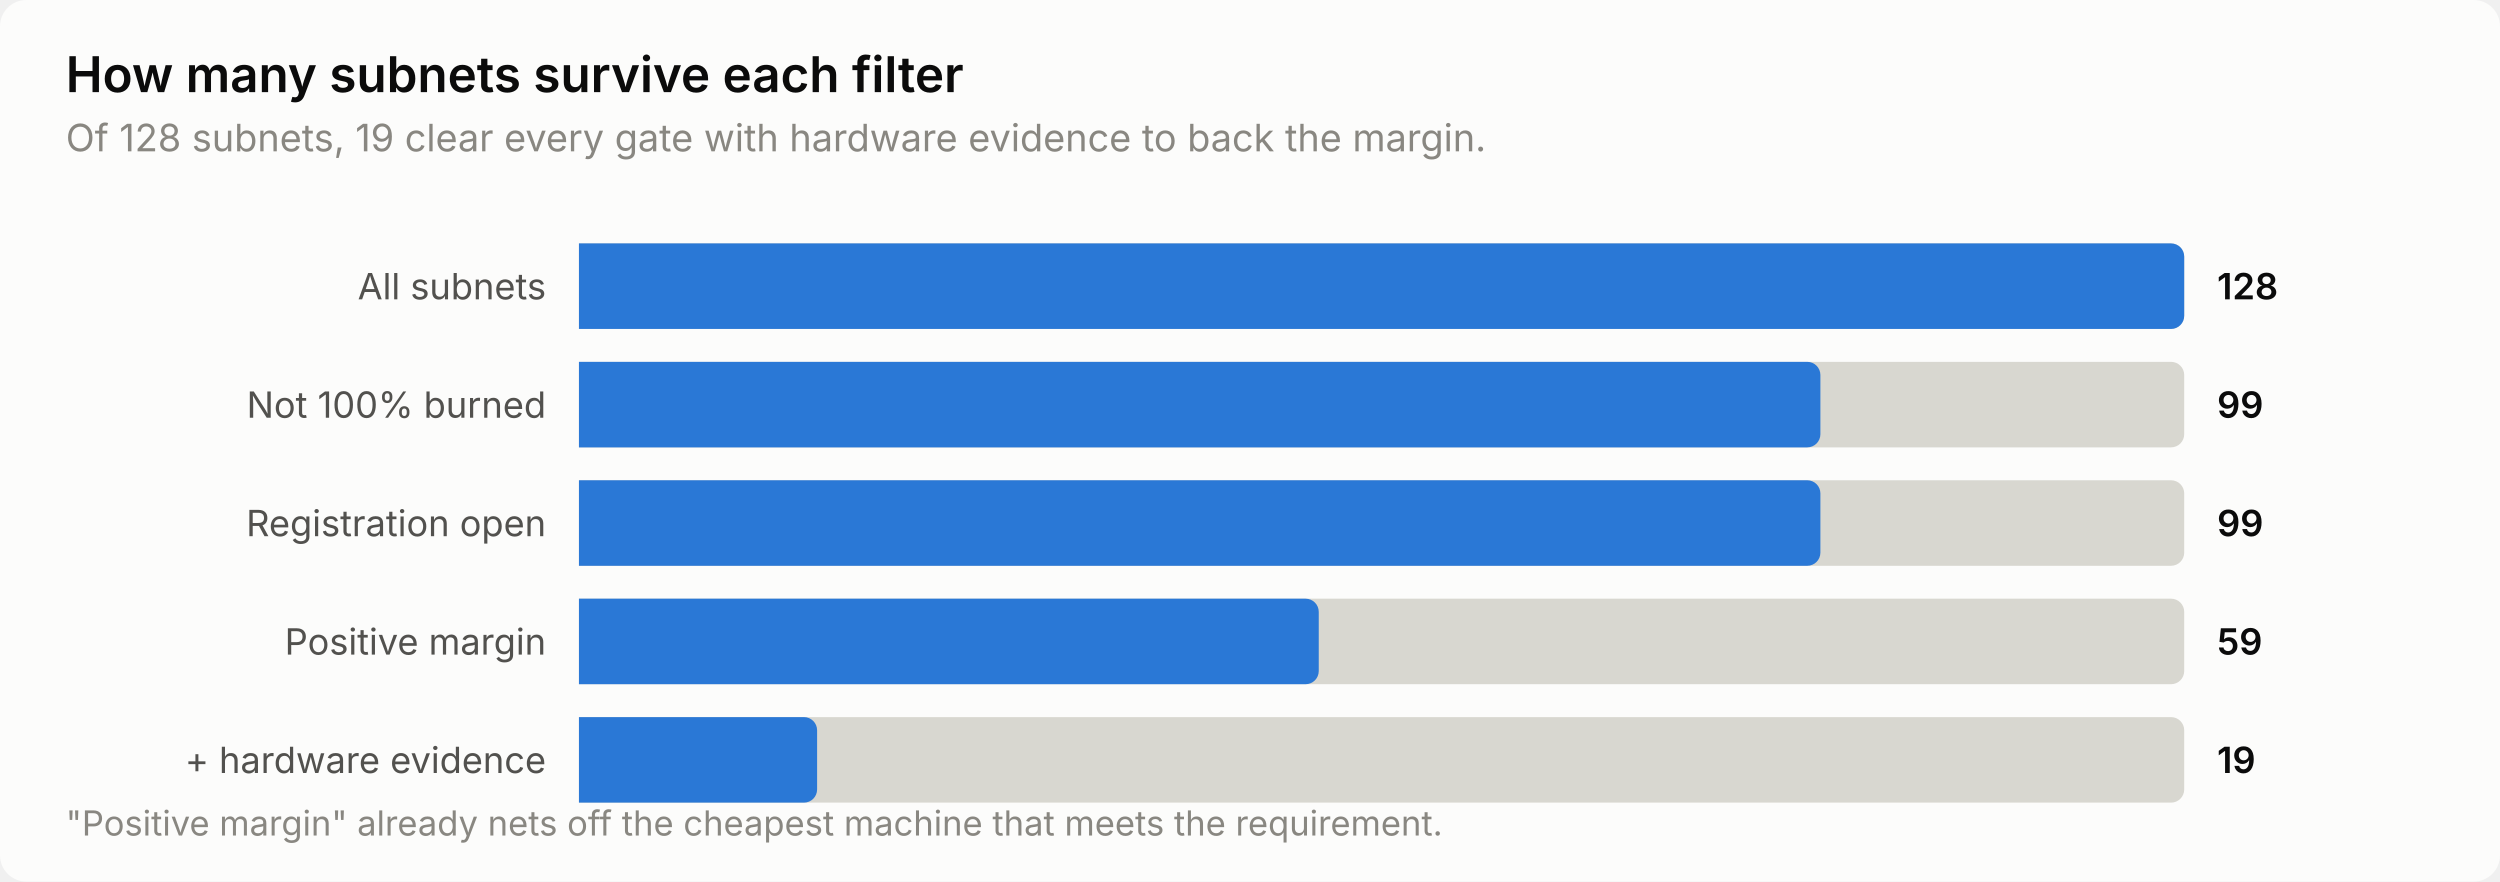
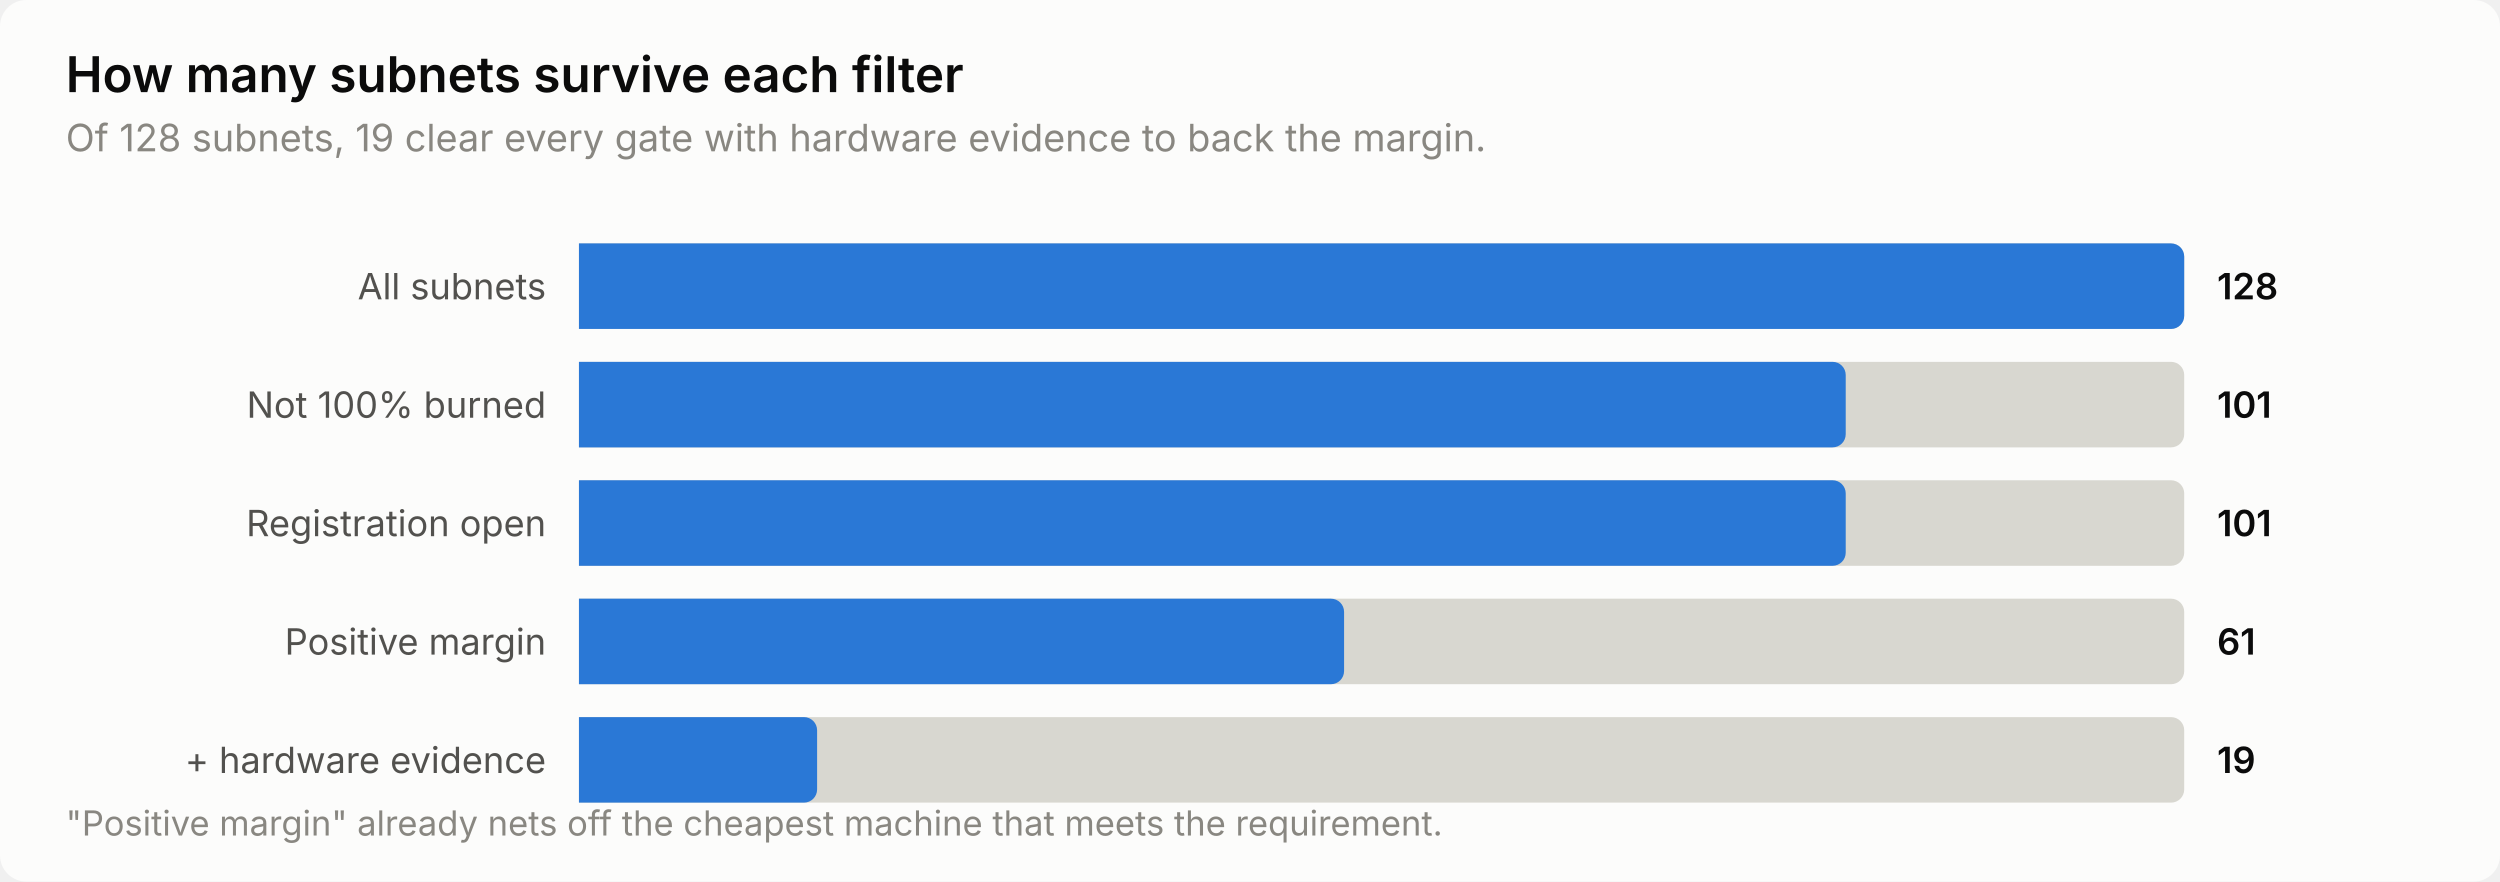
<svg xmlns="http://www.w3.org/2000/svg" width="760" height="268" viewBox="0 0 760 268" role="img" aria-label="How many subnets survive each filter">
  <style>
    text { font-family: system-ui, -apple-system, 'Segoe UI', sans-serif; }
    .t-title { font-size: 15px; font-weight: 600; }
    .t-sub { font-size: 11.5px; }
    .t-lab { font-size: 11px; }
    .t-val { font-size: 11px; font-weight: 600; font-variant-numeric: tabular-nums; }
    .t-tick { font-size: 10.5px; font-variant-numeric: tabular-nums; }

    .surface { fill: #fcfcfb; }
    .ink { fill: #0b0b0b; }
    .ink2 { fill: #52514e; }
    .muted { fill: #898781; }
    .grid { stroke: #e1e0d9; }
    .axis { stroke: #c3c2b7; }
    .accent { fill: #2a78d6; }
    .critical { fill: #d03b3b; }
    .deemph { fill: #d8d7d0; }

    @media (prefers-color-scheme: dark) {
      .surface { fill: #1a1a19; }
      .ink { fill: #ffffff; }
      .ink2 { fill: #c3c2b7; }
      .muted { fill: #898781; }
      .grid { stroke: #2c2c2a; }
      .axis { stroke: #383835; }
      .accent { fill: #3987e5; }
      .deemph { fill: #3a3a37; }
    }
</style>
  <rect class="surface" width="760" height="268" rx="8" />
  <text class="ink t-title" x="20" y="28">How many subnets survive each filter</text>
  <text class="muted t-sub" x="20" y="46">Of 128 subnets, 19 clear every gate with hardware evidence to back the margin.</text>
  <text class="ink2 t-lab" x="166" y="91" text-anchor="end">All subnets</text>
  <path class="deemph" d="M176.0,74.0 H660.0 a4.0,4.0 0 0 1 4.0,4.0 V96.0 a4.0,4.0 0 0 1 -4.0,4.0 H176.0 Z" />
  <path class="accent" d="M176.0,74.0 H660.0 a4.0,4.0 0 0 1 4.0,4.0 V96.0 a4.0,4.0 0 0 1 -4.0,4.0 H176.0 Z" />
  <text class="ink t-val" x="674" y="91">128</text>
  <text class="ink2 t-lab" x="166" y="127" text-anchor="end">Not 100% burned</text>
  <path class="deemph" d="M176.0,110.0 H660.0 a4.0,4.0 0 0 1 4.0,4.0 V132.0 a4.0,4.0 0 0 1 -4.0,4.0 H176.0 Z" />
-   <path class="accent" d="M176.0,110.0 H549.4 a4.0,4.0 0 0 1 4.0,4.0 V132.0 a4.0,4.0 0 0 1 -4.0,4.0 H176.0 Z" />
-   <text class="ink t-val" x="674" y="127">99</text>
+   <path class="accent" d="M176.0,110.0 H557.1 a4.0,4.0 0 0 1 4.0,4.0 V132.0 a4.0,4.0 0 0 1 -4.0,4.0 H176.0 Z" />
+   <text class="ink t-val" x="674" y="127">101</text>
  <text class="ink2 t-lab" x="166" y="163" text-anchor="end">Registration open</text>
  <path class="deemph" d="M176.0,146.0 H660.0 a4.0,4.0 0 0 1 4.0,4.0 V168.0 a4.0,4.0 0 0 1 -4.0,4.0 H176.0 Z" />
-   <path class="accent" d="M176.0,146.0 H549.4 a4.0,4.0 0 0 1 4.0,4.0 V168.0 a4.0,4.0 0 0 1 -4.0,4.0 H176.0 Z" />
-   <text class="ink t-val" x="674" y="163">99</text>
+   <path class="accent" d="M176.0,146.0 H557.1 a4.0,4.0 0 0 1 4.0,4.0 V168.0 a4.0,4.0 0 0 1 -4.0,4.0 H176.0 Z" />
+   <text class="ink t-val" x="674" y="163">101</text>
  <text class="ink2 t-lab" x="166" y="199" text-anchor="end">Positive margin</text>
  <path class="deemph" d="M176.0,182.0 H660.0 a4.0,4.0 0 0 1 4.0,4.0 V204.0 a4.0,4.0 0 0 1 -4.0,4.0 H176.0 Z" />
-   <path class="accent" d="M176.0,182.0 H396.9 a4.0,4.0 0 0 1 4.0,4.0 V204.0 a4.0,4.0 0 0 1 -4.0,4.0 H176.0 Z" />
-   <text class="ink t-val" x="674" y="199">59</text>
+   <path class="accent" d="M176.0,182.0 H404.6 a4.0,4.0 0 0 1 4.0,4.0 V204.0 a4.0,4.0 0 0 1 -4.0,4.0 H176.0 Z" />
+   <text class="ink t-val" x="674" y="199">61</text>
  <text class="ink2 t-lab" x="166" y="235" text-anchor="end">+ hardware evidence</text>
  <path class="deemph" d="M176.0,218.0 H660.0 a4.0,4.0 0 0 1 4.0,4.0 V240.0 a4.0,4.0 0 0 1 -4.0,4.0 H176.0 Z" />
  <path class="accent" d="M176.0,218.0 H244.4 a4.0,4.0 0 0 1 4.0,4.0 V240.0 a4.0,4.0 0 0 1 -4.0,4.0 H176.0 Z" />
  <text class="ink t-val" x="674" y="235">19</text>
  <text class="muted t-tick" x="20" y="254">"Positive margin" already nets off the cheapest machine that meets the requirement.</text>
</svg>
